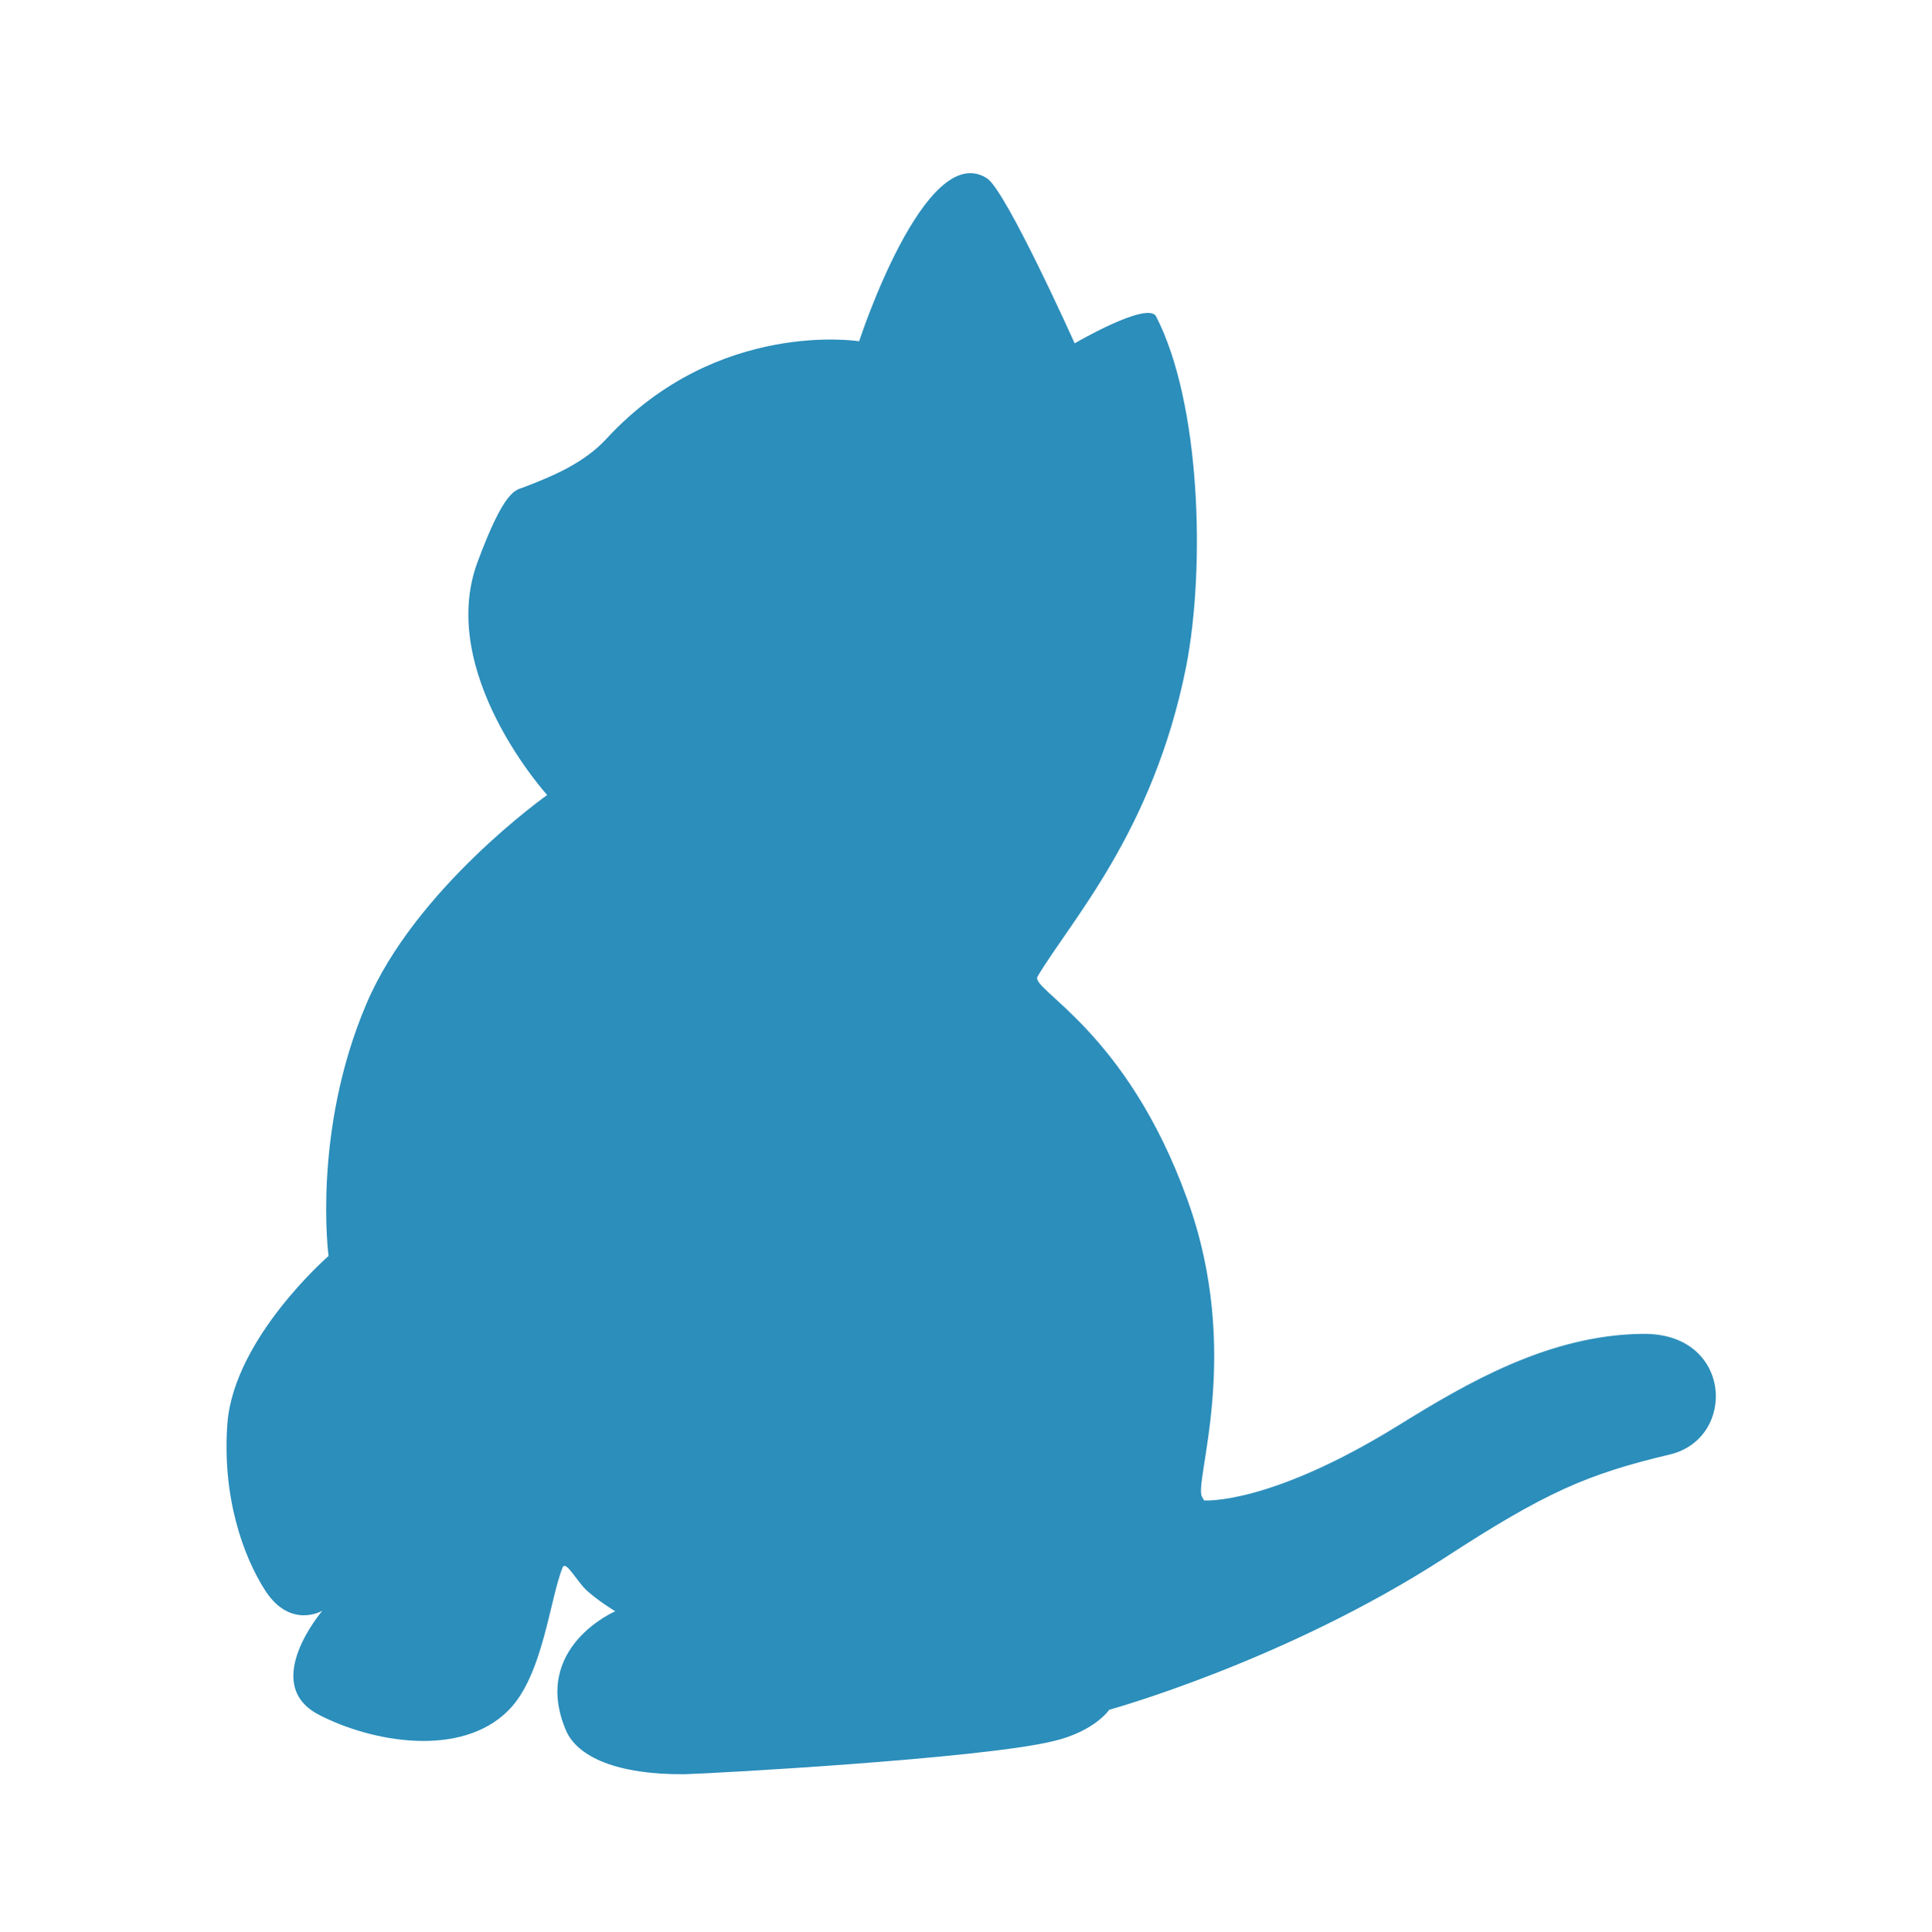
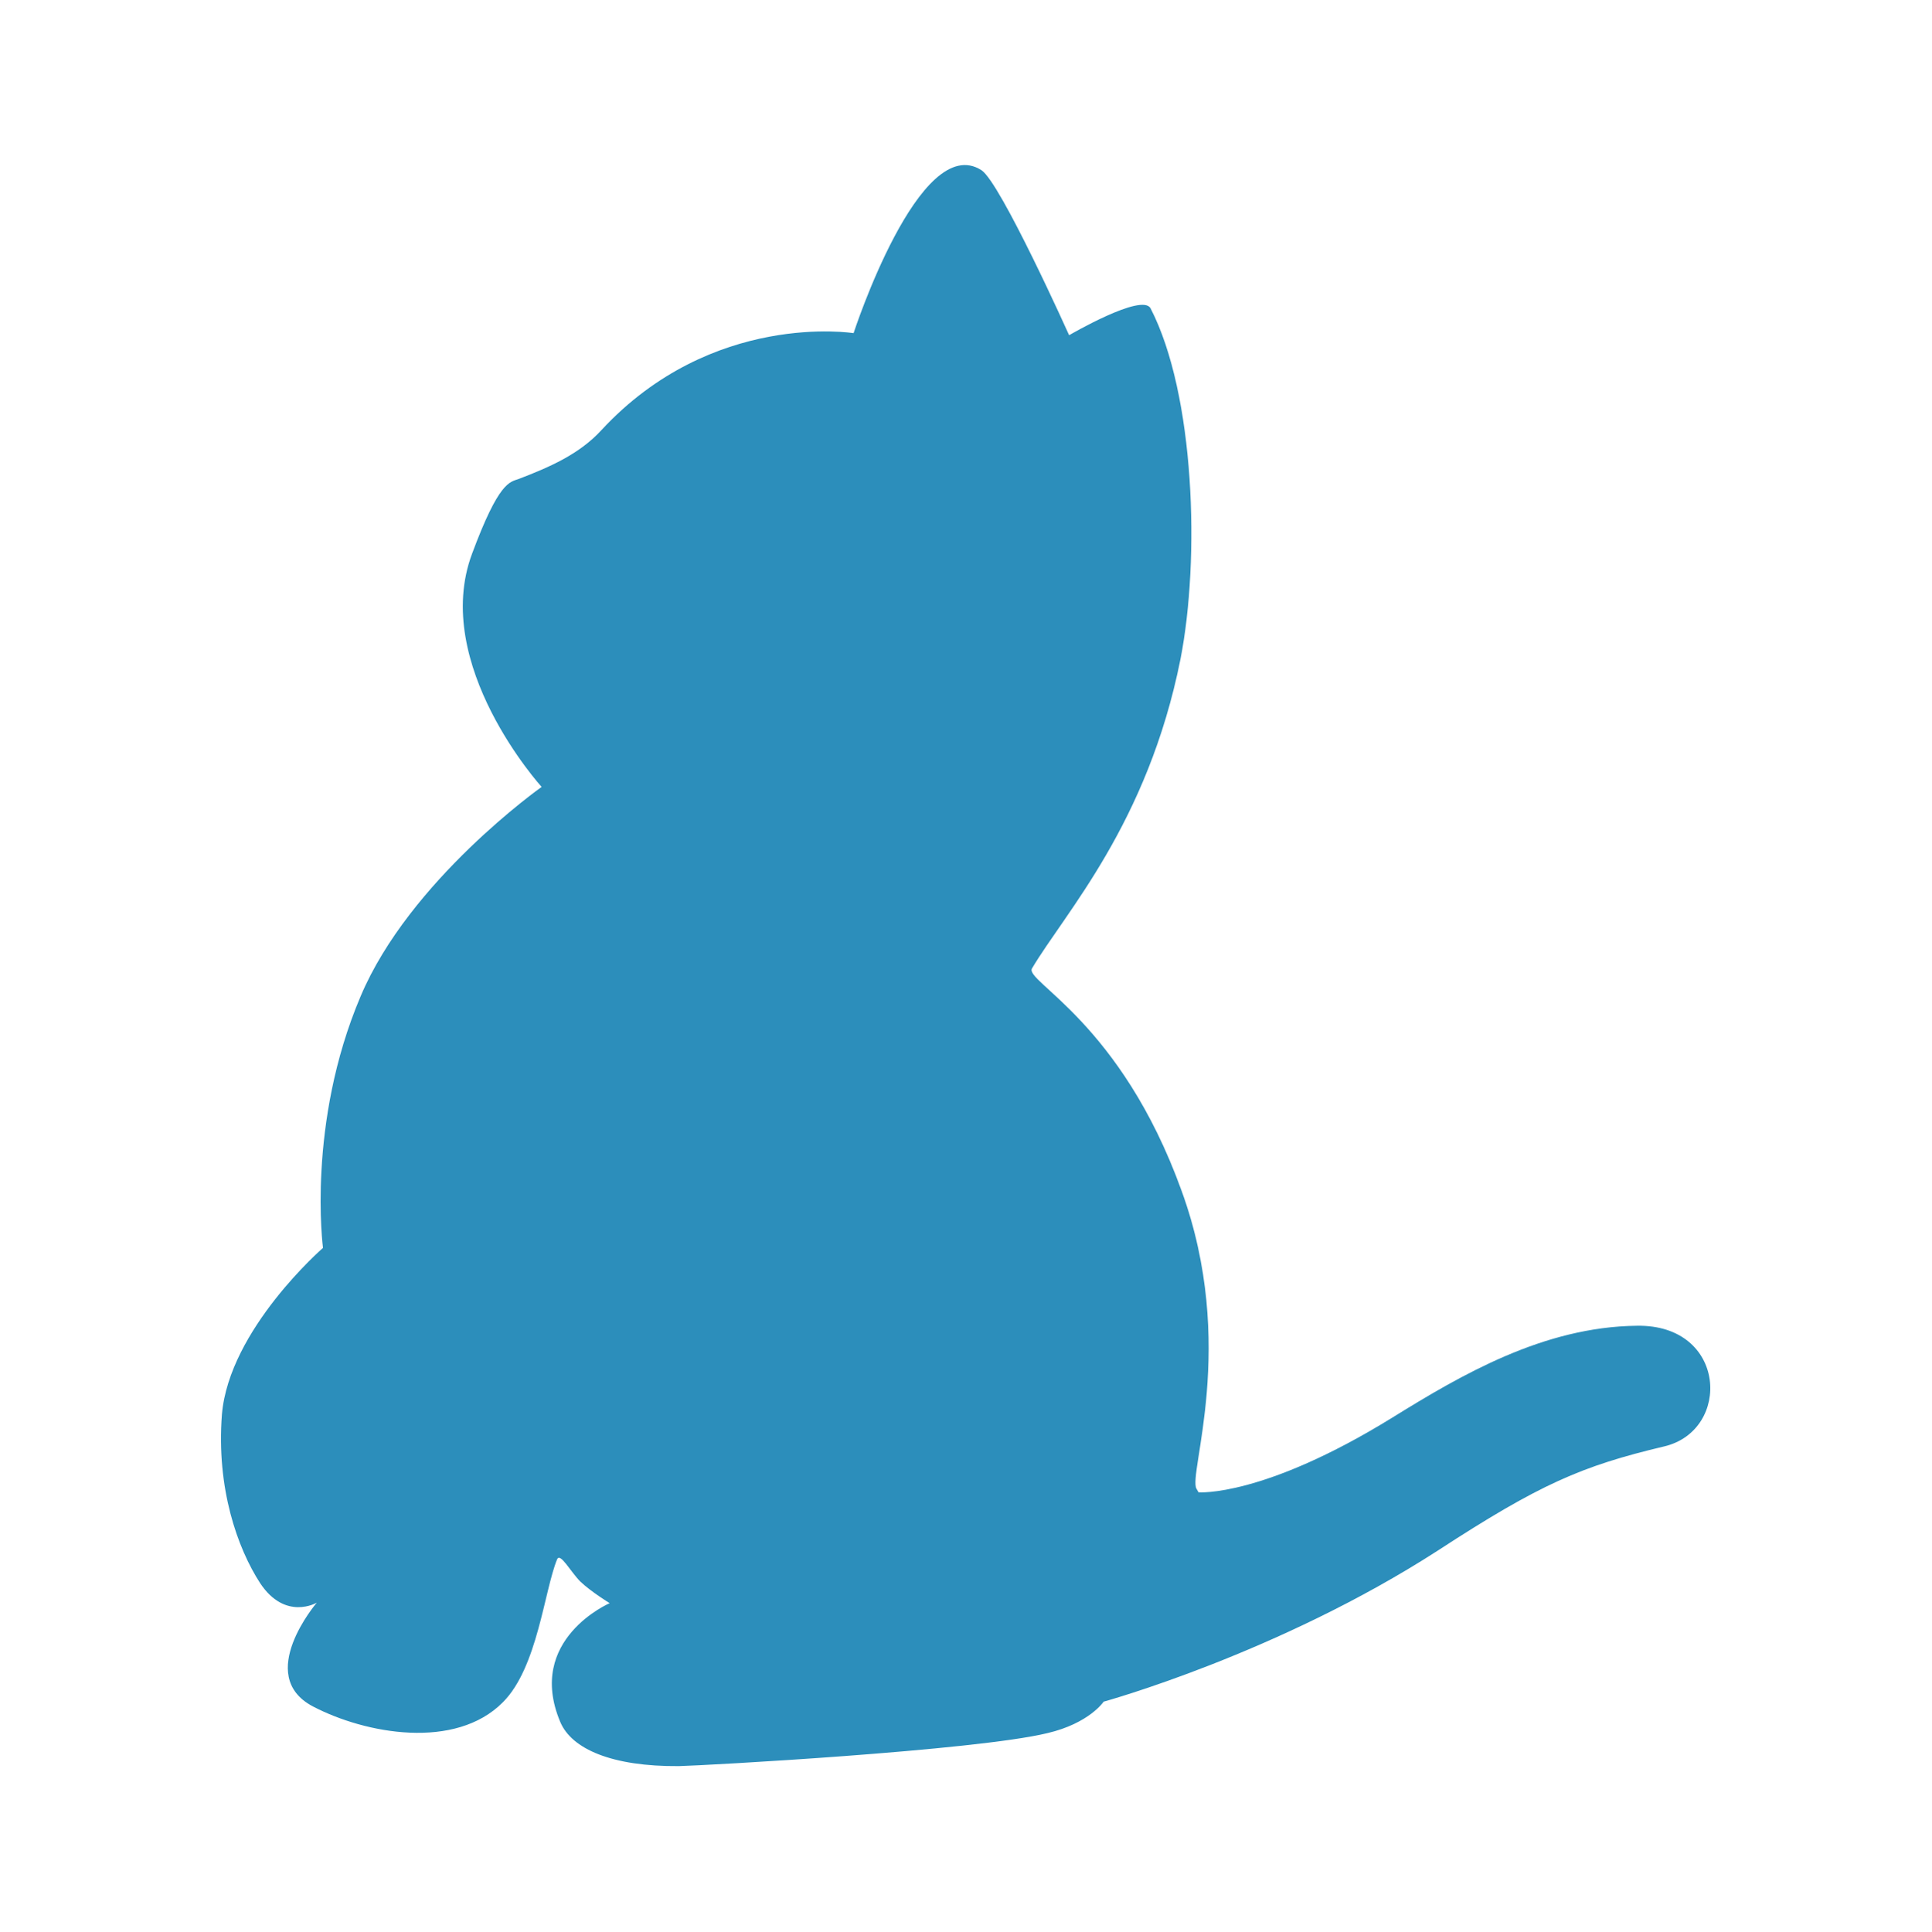
- <svg xmlns="http://www.w3.org/2000/svg" viewBox="0 0 290 290" version="1.1" id="svg4" width="290" height="290">
-   <defs id="defs8" />
-   <path d="m 250.733,218.418 c -12.389,2.942 -18.661,5.653 -33.993,15.641 -24.004,15.486 -50.176,22.688 -50.176,22.688 0,0 -2.168,3.252 -8.44,4.723 -10.84,2.633 -51.647,4.878 -55.364,4.956 -9.989,0.077 -16.106,-2.555 -17.809,-6.659 -5.188,-12.389 7.433,-17.809 7.433,-17.809 0,0 -2.788,-1.704 -4.414,-3.252 -1.471,-1.471 -3.02,-4.414 -3.484,-3.33 -1.936,4.723 -2.942,16.261 -8.13,21.449 -7.124,7.201 -20.597,4.801 -28.572,0.619 -8.75,-4.646 0.619,-15.564 0.619,-15.564 0,0 -4.723,2.788 -8.518,-2.942 -3.407,-5.265 -6.582,-14.247 -5.73,-25.32 1.084,-12.776 15.177,-25.011 15.177,-25.011 0,0 -2.478,-18.661 5.653,-37.787 7.356,-17.422 27.179,-31.437 27.179,-31.437 0,0 -16.648,-18.351 -10.453,-34.999 4.026,-10.84 5.653,-10.763 6.969,-11.228 4.646,-1.781 9.137,-3.717 12.467,-7.356 16.648,-17.964 37.864,-14.557 37.864,-14.557 0,0 9.911,-30.431 19.203,-24.468 2.865,1.858 13.163,24.778 13.163,24.778 0,0 10.995,-6.427 12.234,-4.026 6.659,12.931 7.433,37.632 4.491,52.654 -4.956,24.778 -17.345,38.096 -22.3,46.459 -1.161,1.936 13.318,8.053 22.455,33.373 8.44,23.152 0.929,42.588 2.246,44.756 0.232,0.387 0.31,0.542 0.31,0.542 0,0 9.679,0.774 29.114,-11.228 10.376,-6.427 22.688,-13.628 36.703,-13.783 13.551,-0.232 14.247,15.719 4.104,18.119 z" id="path2" style="fill:#2c8ebb;stroke-width:0.774" />
+ <svg xmlns="http://www.w3.org/2000/svg" width="290" height="290" version="1.1" viewBox="0 0 290 290">
+   <path d="m249.9 217.2c-12.389 2.942-18.661 5.652-33.993 15.641-24.004 15.486-50.176 22.688-50.176 22.688s-2.168 3.252-8.44 4.723c-10.84 2.633-51.647 4.878-55.364 4.956-9.989.077-16.106-2.555-17.809-6.659-5.188-12.389 7.434-17.809 7.434-17.809s-2.788-1.704-4.414-3.252c-1.471-1.471-3.02-4.414-3.484-3.33-1.936 4.723-2.942 16.261-8.13 21.449-7.124 7.201-20.597 4.801-28.572.619-8.75-4.646.619-15.564.619-15.564s-4.723 2.788-8.518-2.942c-3.407-5.265-6.582-14.247-5.73-25.32 1.084-12.776 15.177-25.01 15.177-25.01s-2.478-18.661 5.652-37.787c7.356-17.422 27.179-31.437 27.179-31.437s-16.648-18.351-10.453-34.999c4.027-10.84 5.652-10.763 6.969-11.228 4.646-1.781 9.137-3.717 12.467-7.356 16.648-17.964 37.864-14.557 37.864-14.557s9.911-30.431 19.203-24.468c2.865 1.858 13.163 24.778 13.163 24.778s10.995-6.427 12.234-4.027c6.659 12.931 7.433 37.632 4.491 52.654-4.956 24.778-17.345 38.097-22.3 46.459-1.161 1.936 13.318 8.053 22.455 33.373 8.44 23.152.929 42.588 2.245 44.756.232.387.31.542.31.542s9.679.774 29.114-11.228c10.376-6.427 22.688-13.628 36.703-13.783 13.551-.232 14.247 15.719 4.104 18.119z" fill="#2c8ebb" stroke-width=".774" />
</svg>
